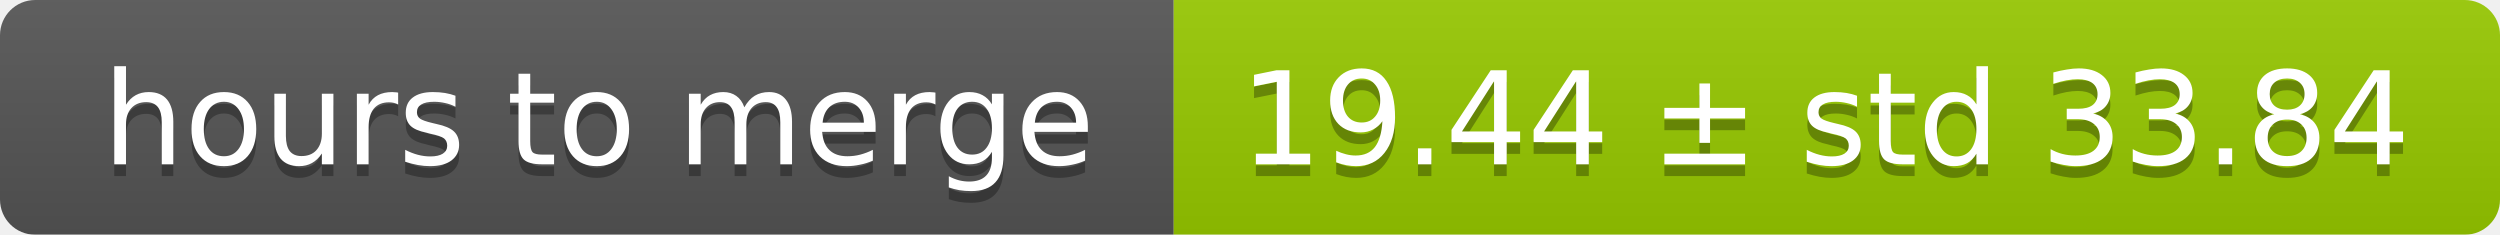
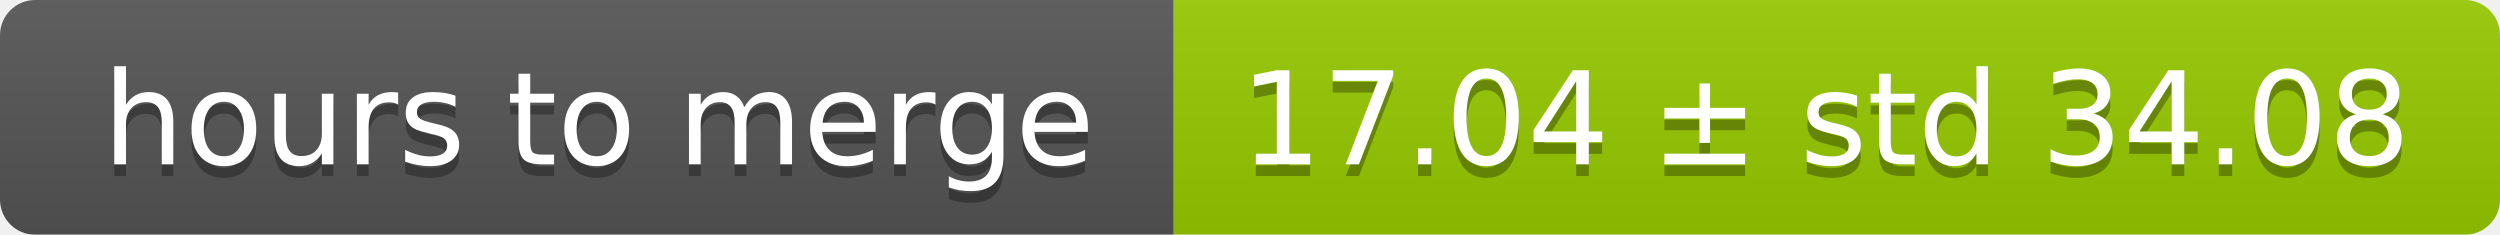
<svg xmlns="http://www.w3.org/2000/svg" width="213" height="20">
  <linearGradient id="smooth" x2="0" y2="100%">
    <stop offset="0" stop-color="#bbb" stop-opacity=".1" />
    <stop offset="1" stop-opacity=".1" />
  </linearGradient>
  <mask id="round">
    <rect width="213" height="20" rx="3" fill="#fff" />
  </mask>
  <g mask="url(#round)">
    <rect width="100" height="20" fill="#555" />
    <rect x="100" width="113" height="20" fill="#97ca00" />
    <rect width="213" height="20" fill="url(#smooth)" />
  </g>
  <g fill="#fff" text-anchor="middle" font-family="DejaVu Sans,Verdana,Geneva,sans-serif" font-size="11">
    <text x="51" y="15" fill="#010101" fill-opacity=".3">hours to merge</text>
    <text x="51" y="14">hours to merge</text>
-     <text x="155.5" y="15" fill="#010101" fill-opacity=".3">19.44 ± std 33.84</text>
-     <text x="155.5" y="14">19.44 ± std 33.84</text>
+     <text x="155.5" y="15" fill="#010101" fill-opacity=".3">17.04 ± std 34.08</text>
+     <text x="155.5" y="14">17.04 ± std 34.08</text>
  </g>
</svg>
